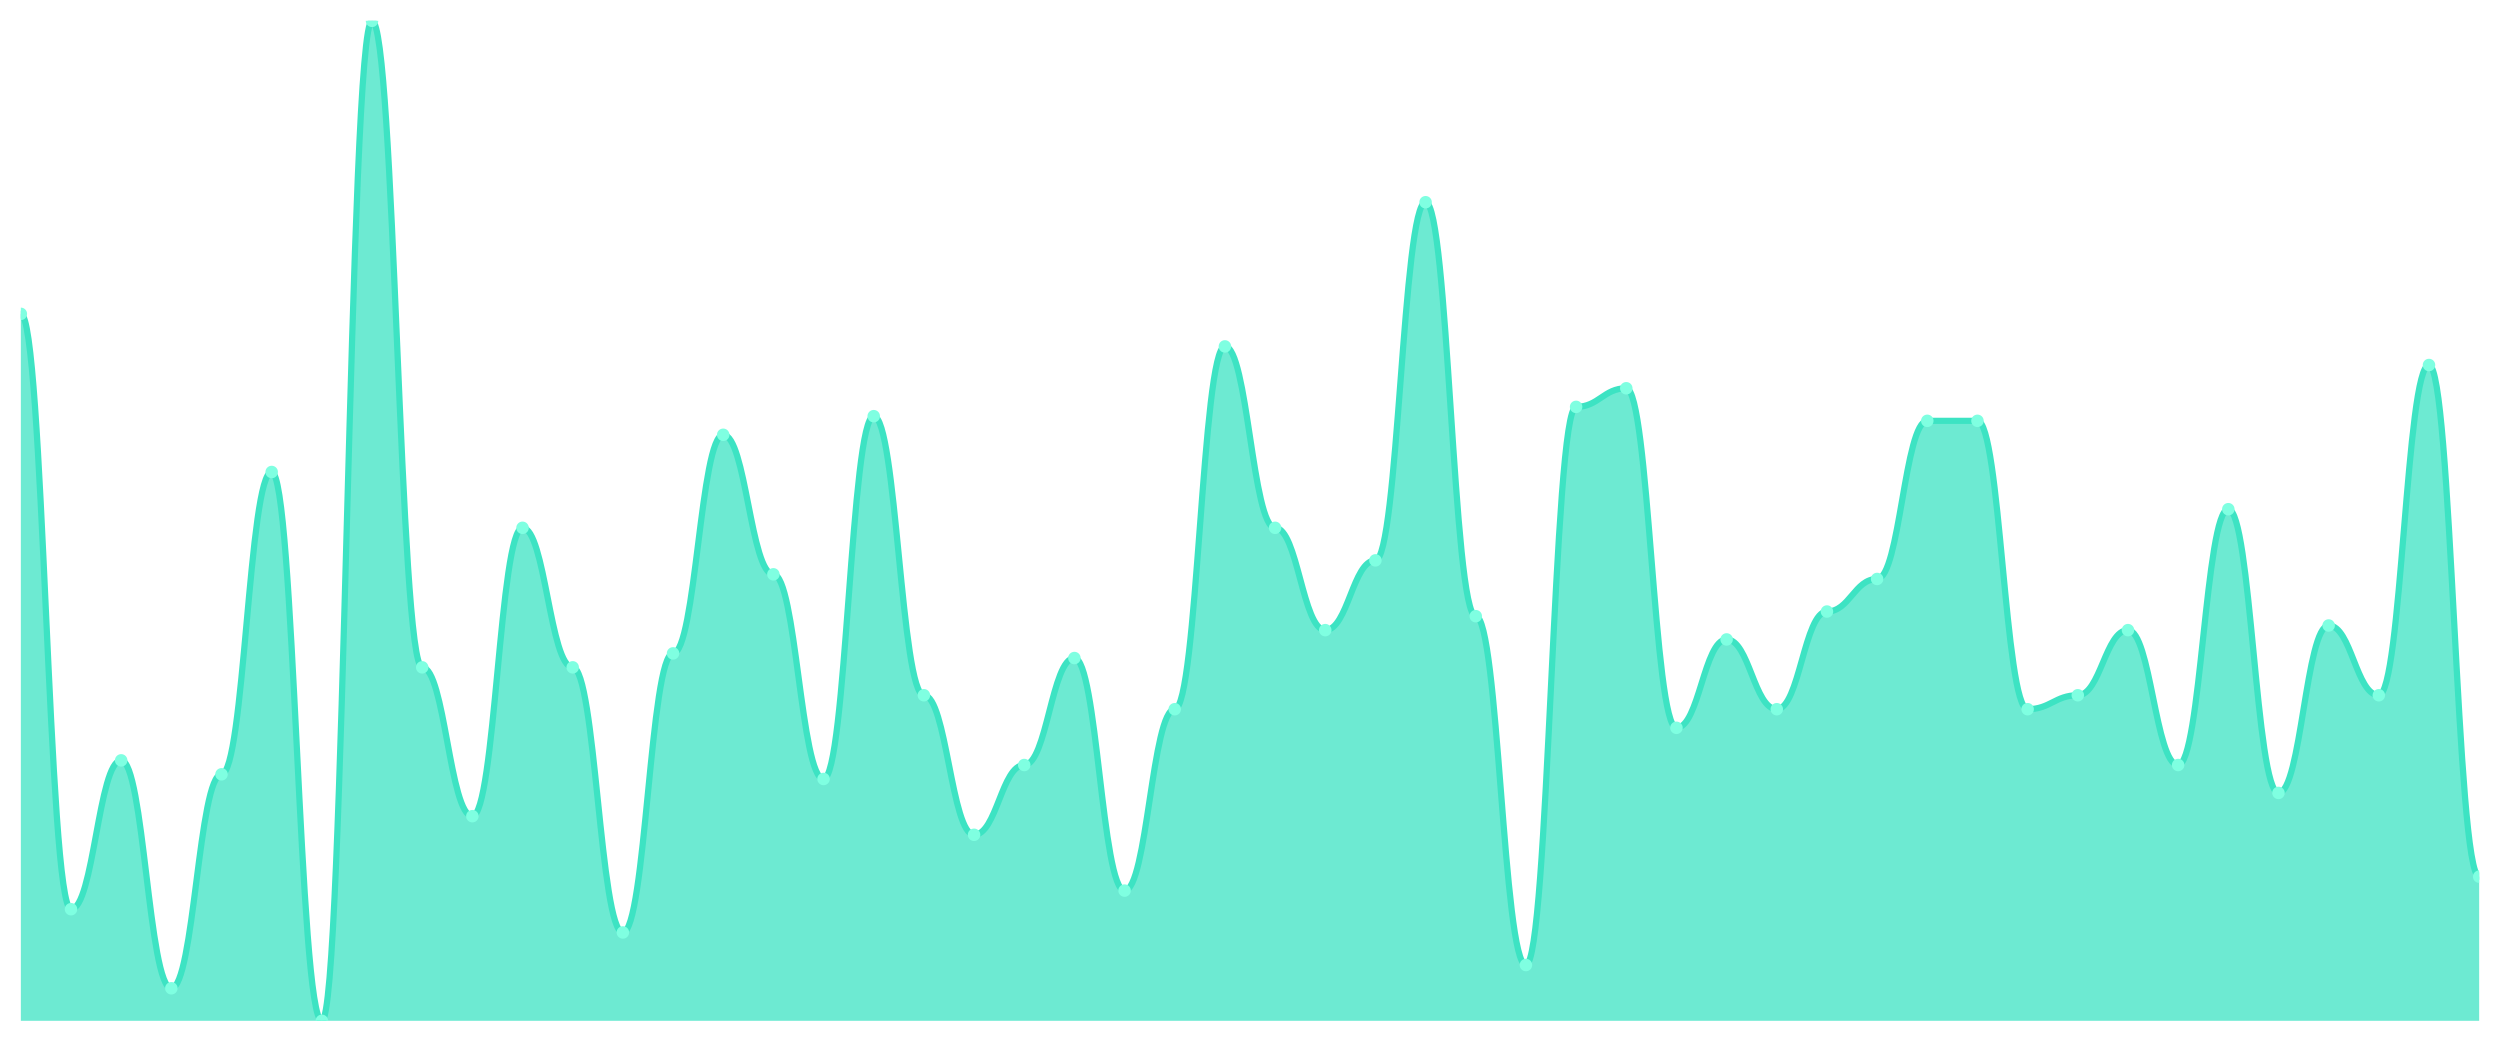
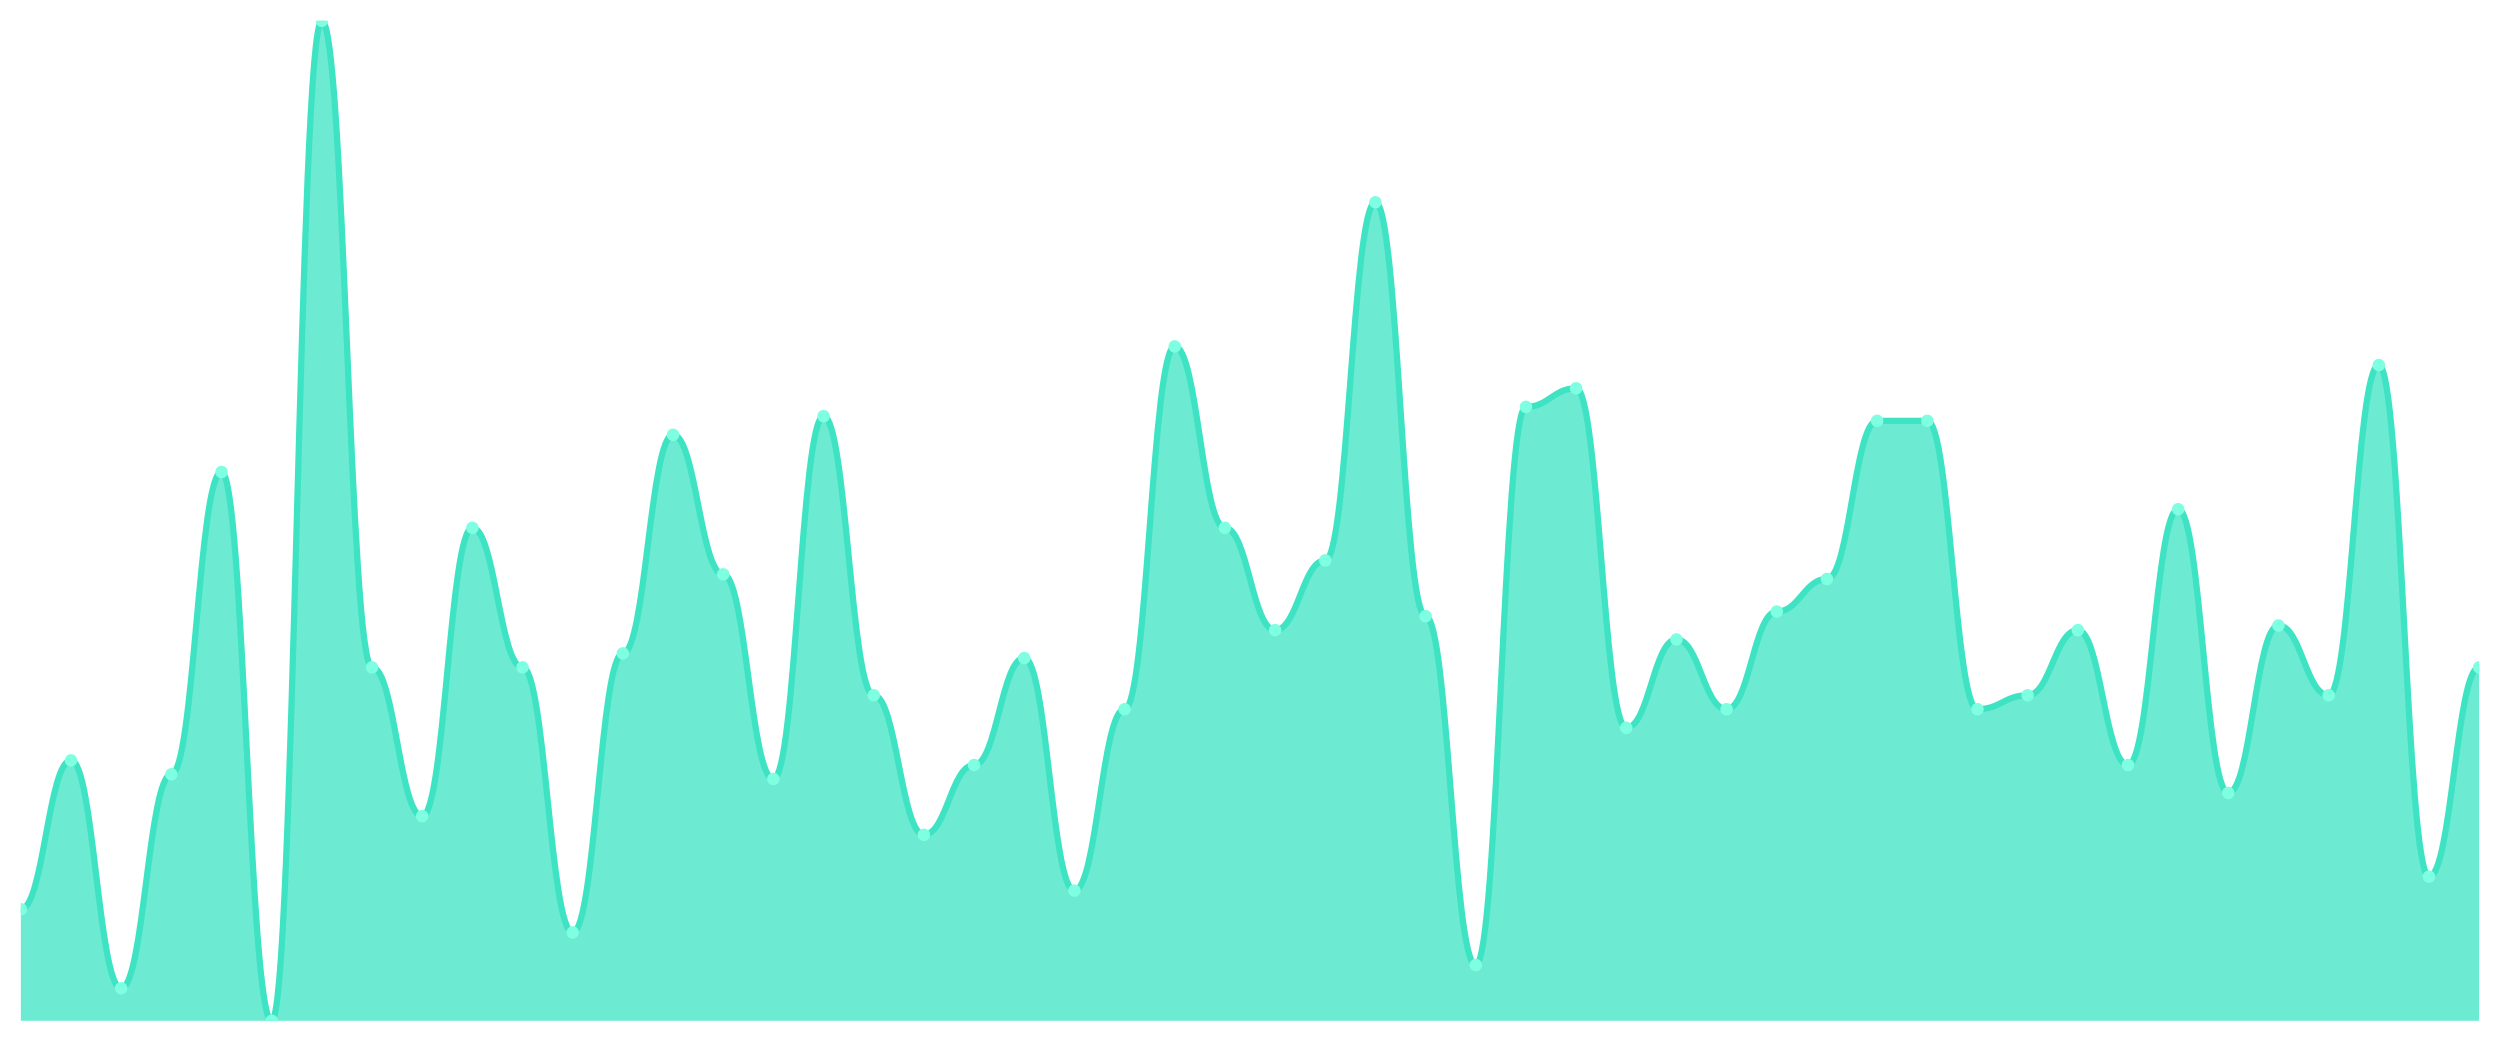
<svg xmlns="http://www.w3.org/2000/svg" viewBox="0 0 1200 500" width="1200" height="500">
  <defs>
    <clipPath id="c">
      <rect x="10" y="10" width="1180" height="480" />
    </clipPath>
  </defs>
  <rect width="1200" height="500" fill="none" />
  <g clip-path="url(#c)">
-     <path d="M 10,490 L 10,150.651 C 20.837,150.651 23.245,436.419 34.082,436.419 C 44.918,436.419 47.327,364.977 58.163,364.977 C 69,364.977 71.408,474.372 82.245,474.372 C 93.082,474.372 95.49,371.674 106.327,371.674 C 117.163,371.674 119.571,226.558 130.408,226.558 C 141.245,226.558 143.653,490 154.49,490 C 165.327,490 167.735,10 178.571,10 C 189.408,10 191.816,320.326 202.653,320.326 C 213.49,320.326 215.898,391.767 226.735,391.767 C 237.571,391.767 239.98,253.349 250.816,253.349 C 261.653,253.349 264.061,320.326 274.898,320.326 C 285.735,320.326 288.143,447.581 298.98,447.581 C 309.816,447.581 312.224,313.628 323.061,313.628 C 333.898,313.628 336.306,208.698 347.143,208.698 C 357.98,208.698 360.388,275.674 371.224,275.674 C 382.061,275.674 384.469,373.907 395.306,373.907 C 406.143,373.907 408.551,199.767 419.388,199.767 C 430.224,199.767 432.633,333.721 443.469,333.721 C 454.306,333.721 456.714,400.698 467.551,400.698 C 478.388,400.698 480.796,367.209 491.633,367.209 C 502.469,367.209 504.878,315.86 515.714,315.86 C 526.551,315.86 528.959,427.488 539.796,427.488 C 550.633,427.488 553.041,340.419 563.878,340.419 C 574.714,340.419 577.122,166.279 587.959,166.279 C 598.796,166.279 601.204,253.349 612.041,253.349 C 622.878,253.349 625.286,302.465 636.122,302.465 C 646.959,302.465 649.367,268.977 660.204,268.977 C 671.041,268.977 673.449,97.07 684.286,97.07 C 695.122,97.07 697.531,295.767 708.367,295.767 C 719.204,295.767 721.612,463.209 732.449,463.209 C 743.286,463.209 745.694,195.302 756.531,195.302 C 767.367,195.302 769.776,186.372 780.612,186.372 C 791.449,186.372 793.857,349.349 804.694,349.349 C 815.531,349.349 817.939,306.93 828.776,306.93 C 839.612,306.93 842.02,340.419 852.857,340.419 C 863.694,340.419 866.102,293.535 876.939,293.535 C 887.776,293.535 890.184,277.907 901.02,277.907 C 911.857,277.907 914.265,202 925.102,202 C 935.939,202 938.347,202 949.184,202 C 960.02,202 962.429,340.419 973.265,340.419 C 984.102,340.419 986.51,333.721 997.347,333.721 C 1008.184,333.721 1010.592,302.465 1021.429,302.465 C 1032.265,302.465 1034.673,367.209 1045.51,367.209 C 1056.347,367.209 1058.755,244.419 1069.592,244.419 C 1080.429,244.419 1082.837,380.605 1093.673,380.605 C 1104.51,380.605 1106.918,300.233 1117.755,300.233 C 1128.592,300.233 1131,333.721 1141.837,333.721 C 1152.673,333.721 1155.082,175.209 1165.918,175.209 C 1176.755,175.209 1179.163,420.791 1190,420.791 L 1190,490 Z" fill="rgba(61,227,195,0.75)" />
-     <path d="M 10,150.651 C 20.837,150.651 23.245,436.419 34.082,436.419 C 44.918,436.419 47.327,364.977 58.163,364.977 C 69,364.977 71.408,474.372 82.245,474.372 C 93.082,474.372 95.49,371.674 106.327,371.674 C 117.163,371.674 119.571,226.558 130.408,226.558 C 141.245,226.558 143.653,490 154.49,490 C 165.327,490 167.735,10 178.571,10 C 189.408,10 191.816,320.326 202.653,320.326 C 213.49,320.326 215.898,391.767 226.735,391.767 C 237.571,391.767 239.98,253.349 250.816,253.349 C 261.653,253.349 264.061,320.326 274.898,320.326 C 285.735,320.326 288.143,447.581 298.98,447.581 C 309.816,447.581 312.224,313.628 323.061,313.628 C 333.898,313.628 336.306,208.698 347.143,208.698 C 357.98,208.698 360.388,275.674 371.224,275.674 C 382.061,275.674 384.469,373.907 395.306,373.907 C 406.143,373.907 408.551,199.767 419.388,199.767 C 430.224,199.767 432.633,333.721 443.469,333.721 C 454.306,333.721 456.714,400.698 467.551,400.698 C 478.388,400.698 480.796,367.209 491.633,367.209 C 502.469,367.209 504.878,315.86 515.714,315.86 C 526.551,315.86 528.959,427.488 539.796,427.488 C 550.633,427.488 553.041,340.419 563.878,340.419 C 574.714,340.419 577.122,166.279 587.959,166.279 C 598.796,166.279 601.204,253.349 612.041,253.349 C 622.878,253.349 625.286,302.465 636.122,302.465 C 646.959,302.465 649.367,268.977 660.204,268.977 C 671.041,268.977 673.449,97.07 684.286,97.07 C 695.122,97.07 697.531,295.767 708.367,295.767 C 719.204,295.767 721.612,463.209 732.449,463.209 C 743.286,463.209 745.694,195.302 756.531,195.302 C 767.367,195.302 769.776,186.372 780.612,186.372 C 791.449,186.372 793.857,349.349 804.694,349.349 C 815.531,349.349 817.939,306.93 828.776,306.93 C 839.612,306.93 842.02,340.419 852.857,340.419 C 863.694,340.419 866.102,293.535 876.939,293.535 C 887.776,293.535 890.184,277.907 901.02,277.907 C 911.857,277.907 914.265,202 925.102,202 C 935.939,202 938.347,202 949.184,202 C 960.02,202 962.429,340.419 973.265,340.419 C 984.102,340.419 986.51,333.721 997.347,333.721 C 1008.184,333.721 1010.592,302.465 1021.429,302.465 C 1032.265,302.465 1034.673,367.209 1045.51,367.209 C 1056.347,367.209 1058.755,244.419 1069.592,244.419 C 1080.429,244.419 1082.837,380.605 1093.673,380.605 C 1104.51,380.605 1106.918,300.233 1117.755,300.233 C 1128.592,300.233 1131,333.721 1141.837,333.721 C 1152.673,333.721 1155.082,175.209 1165.918,175.209 C 1176.755,175.209 1179.163,420.791 1190,420.791" fill="none" stroke="#3de3c3" stroke-width="3" stroke-linecap="round" stroke-linejoin="round" />
-     <circle cx="10" cy="150.651" r="3" fill="#7fffe1" />
-     <circle cx="34.082" cy="436.419" r="3" fill="#7fffe1" />
-     <circle cx="58.163" cy="364.977" r="3" fill="#7fffe1" />
-     <circle cx="82.245" cy="474.372" r="3" fill="#7fffe1" />
-     <circle cx="106.327" cy="371.674" r="3" fill="#7fffe1" />
-     <circle cx="130.408" cy="226.558" r="3" fill="#7fffe1" />
-     <circle cx="154.49" cy="490" r="3" fill="#7fffe1" />
-     <circle cx="178.571" cy="10" r="3" fill="#7fffe1" />
-     <circle cx="202.653" cy="320.326" r="3" fill="#7fffe1" />
-     <circle cx="226.735" cy="391.767" r="3" fill="#7fffe1" />
-     <circle cx="250.816" cy="253.349" r="3" fill="#7fffe1" />
-     <circle cx="274.898" cy="320.326" r="3" fill="#7fffe1" />
-     <circle cx="298.98" cy="447.581" r="3" fill="#7fffe1" />
-     <circle cx="323.061" cy="313.628" r="3" fill="#7fffe1" />
-     <circle cx="347.143" cy="208.698" r="3" fill="#7fffe1" />
-     <circle cx="371.224" cy="275.674" r="3" fill="#7fffe1" />
-     <circle cx="395.306" cy="373.907" r="3" fill="#7fffe1" />
-     <circle cx="419.388" cy="199.767" r="3" fill="#7fffe1" />
-     <circle cx="443.469" cy="333.721" r="3" fill="#7fffe1" />
-     <circle cx="467.551" cy="400.698" r="3" fill="#7fffe1" />
-     <circle cx="491.633" cy="367.209" r="3" fill="#7fffe1" />
-     <circle cx="515.714" cy="315.86" r="3" fill="#7fffe1" />
-     <circle cx="539.796" cy="427.488" r="3" fill="#7fffe1" />
-     <circle cx="563.878" cy="340.419" r="3" fill="#7fffe1" />
-     <circle cx="587.959" cy="166.279" r="3" fill="#7fffe1" />
-     <circle cx="612.041" cy="253.349" r="3" fill="#7fffe1" />
-     <circle cx="636.122" cy="302.465" r="3" fill="#7fffe1" />
-     <circle cx="660.204" cy="268.977" r="3" fill="#7fffe1" />
-     <circle cx="684.286" cy="97.07" r="3" fill="#7fffe1" />
-     <circle cx="708.367" cy="295.767" r="3" fill="#7fffe1" />
-     <circle cx="732.449" cy="463.209" r="3" fill="#7fffe1" />
-     <circle cx="756.531" cy="195.302" r="3" fill="#7fffe1" />
-     <circle cx="780.612" cy="186.372" r="3" fill="#7fffe1" />
-     <circle cx="804.694" cy="349.349" r="3" fill="#7fffe1" />
-     <circle cx="828.776" cy="306.93" r="3" fill="#7fffe1" />
-     <circle cx="852.857" cy="340.419" r="3" fill="#7fffe1" />
-     <circle cx="876.939" cy="293.535" r="3" fill="#7fffe1" />
-     <circle cx="901.02" cy="277.907" r="3" fill="#7fffe1" />
+     <path d="M 10,490 L 10,436.419 C 20.837,436.419 23.245,364.977 34.082,364.977 C 44.918,364.977 47.327,474.372 58.163,474.372 C 69,474.372 71.408,371.674 82.245,371.674 C 93.082,371.674 95.49,226.558 106.327,226.558 C 117.163,226.558 119.571,490 130.408,490 C 141.245,490 143.653,10 154.49,10 C 165.327,10 167.735,320.326 178.571,320.326 C 189.408,320.326 191.816,391.767 202.653,391.767 C 213.49,391.767 215.898,253.349 226.735,253.349 C 237.571,253.349 239.98,320.326 250.816,320.326 C 261.653,320.326 264.061,447.581 274.898,447.581 C 285.735,447.581 288.143,313.628 298.98,313.628 C 309.816,313.628 312.224,208.698 323.061,208.698 C 333.898,208.698 336.306,275.674 347.143,275.674 C 357.98,275.674 360.388,373.907 371.224,373.907 C 382.061,373.907 384.469,199.767 395.306,199.767 C 406.143,199.767 408.551,333.721 419.388,333.721 C 430.224,333.721 432.633,400.698 443.469,400.698 C 454.306,400.698 456.714,367.209 467.551,367.209 C 478.388,367.209 480.796,315.86 491.633,315.86 C 502.469,315.86 504.878,427.488 515.714,427.488 C 526.551,427.488 528.959,340.419 539.796,340.419 C 550.633,340.419 553.041,166.279 563.878,166.279 C 574.714,166.279 577.122,253.349 587.959,253.349 C 598.796,253.349 601.204,302.465 612.041,302.465 C 622.878,302.465 625.286,268.977 636.122,268.977 C 646.959,268.977 649.367,97.07 660.204,97.07 C 671.041,97.07 673.449,295.767 684.286,295.767 C 695.122,295.767 697.531,463.209 708.367,463.209 C 719.204,463.209 721.612,195.302 732.449,195.302 C 743.286,195.302 745.694,186.372 756.531,186.372 C 767.367,186.372 769.776,349.349 780.612,349.349 C 791.449,349.349 793.857,306.93 804.694,306.93 C 815.531,306.93 817.939,340.419 828.776,340.419 C 839.612,340.419 842.02,293.535 852.857,293.535 C 863.694,293.535 866.102,277.907 876.939,277.907 C 887.776,277.907 890.184,202 901.02,202 C 911.857,202 914.265,202 925.102,202 C 935.939,202 938.347,340.419 949.184,340.419 C 960.02,340.419 962.429,333.721 973.265,333.721 C 984.102,333.721 986.51,302.465 997.347,302.465 C 1008.184,302.465 1010.592,367.209 1021.429,367.209 C 1032.265,367.209 1034.673,244.419 1045.51,244.419 C 1056.347,244.419 1058.755,380.605 1069.592,380.605 C 1080.429,380.605 1082.837,300.233 1093.673,300.233 C 1104.51,300.233 1106.918,333.721 1117.755,333.721 C 1128.592,333.721 1131,175.209 1141.837,175.209 C 1152.673,175.209 1155.082,420.791 1165.918,420.791 C 1176.755,420.791 1179.163,320.326 1190,320.326 L 1190,490 Z" fill="rgba(61,227,195,0.75)" />
+     <path d="M 10,436.419 C 20.837,436.419 23.245,364.977 34.082,364.977 C 44.918,364.977 47.327,474.372 58.163,474.372 C 69,474.372 71.408,371.674 82.245,371.674 C 93.082,371.674 95.49,226.558 106.327,226.558 C 117.163,226.558 119.571,490 130.408,490 C 141.245,490 143.653,10 154.49,10 C 165.327,10 167.735,320.326 178.571,320.326 C 189.408,320.326 191.816,391.767 202.653,391.767 C 213.49,391.767 215.898,253.349 226.735,253.349 C 237.571,253.349 239.98,320.326 250.816,320.326 C 261.653,320.326 264.061,447.581 274.898,447.581 C 285.735,447.581 288.143,313.628 298.98,313.628 C 309.816,313.628 312.224,208.698 323.061,208.698 C 333.898,208.698 336.306,275.674 347.143,275.674 C 357.98,275.674 360.388,373.907 371.224,373.907 C 382.061,373.907 384.469,199.767 395.306,199.767 C 406.143,199.767 408.551,333.721 419.388,333.721 C 430.224,333.721 432.633,400.698 443.469,400.698 C 454.306,400.698 456.714,367.209 467.551,367.209 C 478.388,367.209 480.796,315.86 491.633,315.86 C 502.469,315.86 504.878,427.488 515.714,427.488 C 526.551,427.488 528.959,340.419 539.796,340.419 C 550.633,340.419 553.041,166.279 563.878,166.279 C 574.714,166.279 577.122,253.349 587.959,253.349 C 598.796,253.349 601.204,302.465 612.041,302.465 C 622.878,302.465 625.286,268.977 636.122,268.977 C 646.959,268.977 649.367,97.07 660.204,97.07 C 671.041,97.07 673.449,295.767 684.286,295.767 C 695.122,295.767 697.531,463.209 708.367,463.209 C 719.204,463.209 721.612,195.302 732.449,195.302 C 743.286,195.302 745.694,186.372 756.531,186.372 C 767.367,186.372 769.776,349.349 780.612,349.349 C 791.449,349.349 793.857,306.93 804.694,306.93 C 815.531,306.93 817.939,340.419 828.776,340.419 C 839.612,340.419 842.02,293.535 852.857,293.535 C 863.694,293.535 866.102,277.907 876.939,277.907 C 887.776,277.907 890.184,202 901.02,202 C 911.857,202 914.265,202 925.102,202 C 935.939,202 938.347,340.419 949.184,340.419 C 960.02,340.419 962.429,333.721 973.265,333.721 C 984.102,333.721 986.51,302.465 997.347,302.465 C 1008.184,302.465 1010.592,367.209 1021.429,367.209 C 1032.265,367.209 1034.673,244.419 1045.51,244.419 C 1056.347,244.419 1058.755,380.605 1069.592,380.605 C 1080.429,380.605 1082.837,300.233 1093.673,300.233 C 1104.51,300.233 1106.918,333.721 1117.755,333.721 C 1128.592,333.721 1131,175.209 1141.837,175.209 C 1152.673,175.209 1155.082,420.791 1165.918,420.791 C 1176.755,420.791 1179.163,320.326 1190,320.326" fill="none" stroke="#3de3c3" stroke-width="3" stroke-linecap="round" stroke-linejoin="round" />
+     <circle cx="10" cy="436.419" r="3" fill="#7fffe1" />
+     <circle cx="34.082" cy="364.977" r="3" fill="#7fffe1" />
+     <circle cx="58.163" cy="474.372" r="3" fill="#7fffe1" />
+     <circle cx="82.245" cy="371.674" r="3" fill="#7fffe1" />
+     <circle cx="106.327" cy="226.558" r="3" fill="#7fffe1" />
+     <circle cx="130.408" cy="490" r="3" fill="#7fffe1" />
+     <circle cx="154.49" cy="10" r="3" fill="#7fffe1" />
+     <circle cx="178.571" cy="320.326" r="3" fill="#7fffe1" />
+     <circle cx="202.653" cy="391.767" r="3" fill="#7fffe1" />
+     <circle cx="226.735" cy="253.349" r="3" fill="#7fffe1" />
+     <circle cx="250.816" cy="320.326" r="3" fill="#7fffe1" />
+     <circle cx="274.898" cy="447.581" r="3" fill="#7fffe1" />
+     <circle cx="298.98" cy="313.628" r="3" fill="#7fffe1" />
+     <circle cx="323.061" cy="208.698" r="3" fill="#7fffe1" />
+     <circle cx="347.143" cy="275.674" r="3" fill="#7fffe1" />
+     <circle cx="371.224" cy="373.907" r="3" fill="#7fffe1" />
+     <circle cx="395.306" cy="199.767" r="3" fill="#7fffe1" />
+     <circle cx="419.388" cy="333.721" r="3" fill="#7fffe1" />
+     <circle cx="443.469" cy="400.698" r="3" fill="#7fffe1" />
+     <circle cx="467.551" cy="367.209" r="3" fill="#7fffe1" />
+     <circle cx="491.633" cy="315.86" r="3" fill="#7fffe1" />
+     <circle cx="515.714" cy="427.488" r="3" fill="#7fffe1" />
+     <circle cx="539.796" cy="340.419" r="3" fill="#7fffe1" />
+     <circle cx="563.878" cy="166.279" r="3" fill="#7fffe1" />
+     <circle cx="587.959" cy="253.349" r="3" fill="#7fffe1" />
+     <circle cx="612.041" cy="302.465" r="3" fill="#7fffe1" />
+     <circle cx="636.122" cy="268.977" r="3" fill="#7fffe1" />
+     <circle cx="660.204" cy="97.07" r="3" fill="#7fffe1" />
+     <circle cx="684.286" cy="295.767" r="3" fill="#7fffe1" />
+     <circle cx="708.367" cy="463.209" r="3" fill="#7fffe1" />
+     <circle cx="732.449" cy="195.302" r="3" fill="#7fffe1" />
+     <circle cx="756.531" cy="186.372" r="3" fill="#7fffe1" />
+     <circle cx="780.612" cy="349.349" r="3" fill="#7fffe1" />
+     <circle cx="804.694" cy="306.93" r="3" fill="#7fffe1" />
+     <circle cx="828.776" cy="340.419" r="3" fill="#7fffe1" />
+     <circle cx="852.857" cy="293.535" r="3" fill="#7fffe1" />
+     <circle cx="876.939" cy="277.907" r="3" fill="#7fffe1" />
+     <circle cx="901.02" cy="202" r="3" fill="#7fffe1" />
    <circle cx="925.102" cy="202" r="3" fill="#7fffe1" />
-     <circle cx="949.184" cy="202" r="3" fill="#7fffe1" />
-     <circle cx="973.265" cy="340.419" r="3" fill="#7fffe1" />
-     <circle cx="997.347" cy="333.721" r="3" fill="#7fffe1" />
-     <circle cx="1021.429" cy="302.465" r="3" fill="#7fffe1" />
-     <circle cx="1045.51" cy="367.209" r="3" fill="#7fffe1" />
-     <circle cx="1069.592" cy="244.419" r="3" fill="#7fffe1" />
-     <circle cx="1093.673" cy="380.605" r="3" fill="#7fffe1" />
-     <circle cx="1117.755" cy="300.233" r="3" fill="#7fffe1" />
-     <circle cx="1141.837" cy="333.721" r="3" fill="#7fffe1" />
-     <circle cx="1165.918" cy="175.209" r="3" fill="#7fffe1" />
-     <circle cx="1190" cy="420.791" r="3" fill="#7fffe1" />
+     <circle cx="949.184" cy="340.419" r="3" fill="#7fffe1" />
+     <circle cx="973.265" cy="333.721" r="3" fill="#7fffe1" />
+     <circle cx="997.347" cy="302.465" r="3" fill="#7fffe1" />
+     <circle cx="1021.429" cy="367.209" r="3" fill="#7fffe1" />
+     <circle cx="1045.51" cy="244.419" r="3" fill="#7fffe1" />
+     <circle cx="1069.592" cy="380.605" r="3" fill="#7fffe1" />
+     <circle cx="1093.673" cy="300.233" r="3" fill="#7fffe1" />
+     <circle cx="1117.755" cy="333.721" r="3" fill="#7fffe1" />
+     <circle cx="1141.837" cy="175.209" r="3" fill="#7fffe1" />
+     <circle cx="1165.918" cy="420.791" r="3" fill="#7fffe1" />
+     <circle cx="1190" cy="320.326" r="3" fill="#7fffe1" />
  </g>
</svg>
